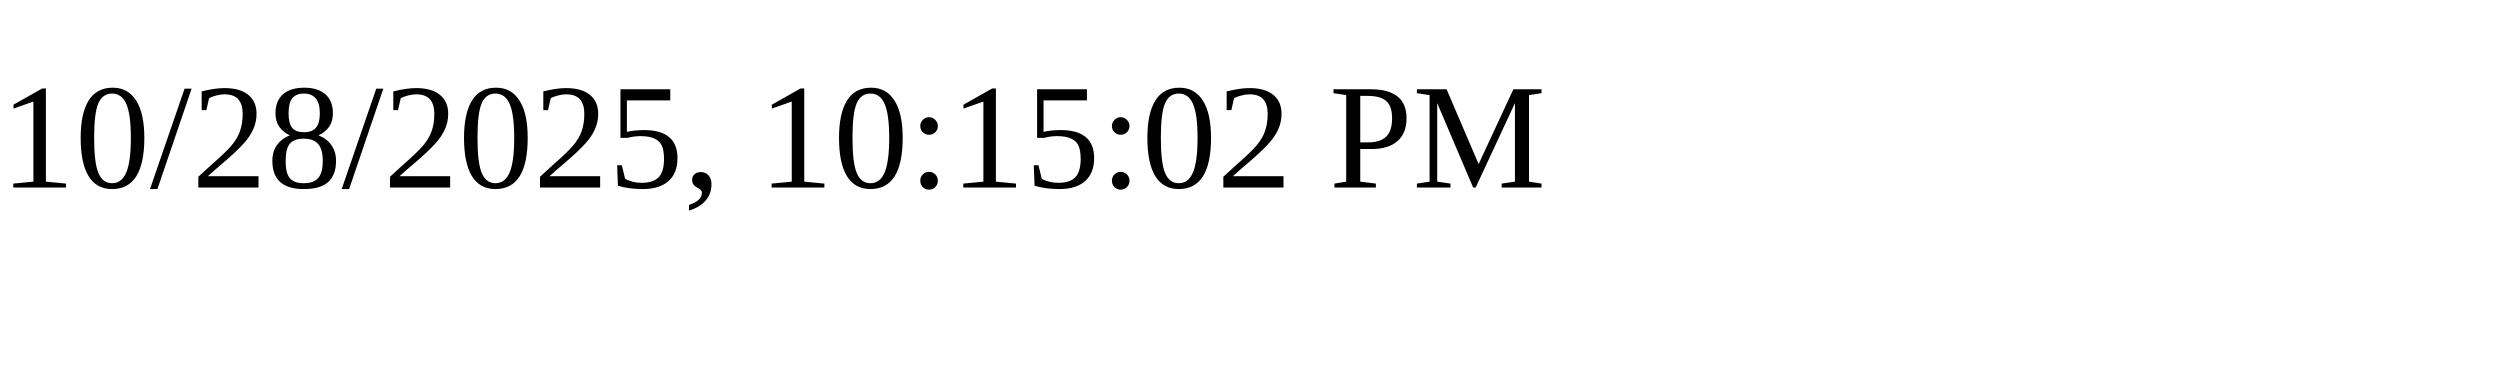
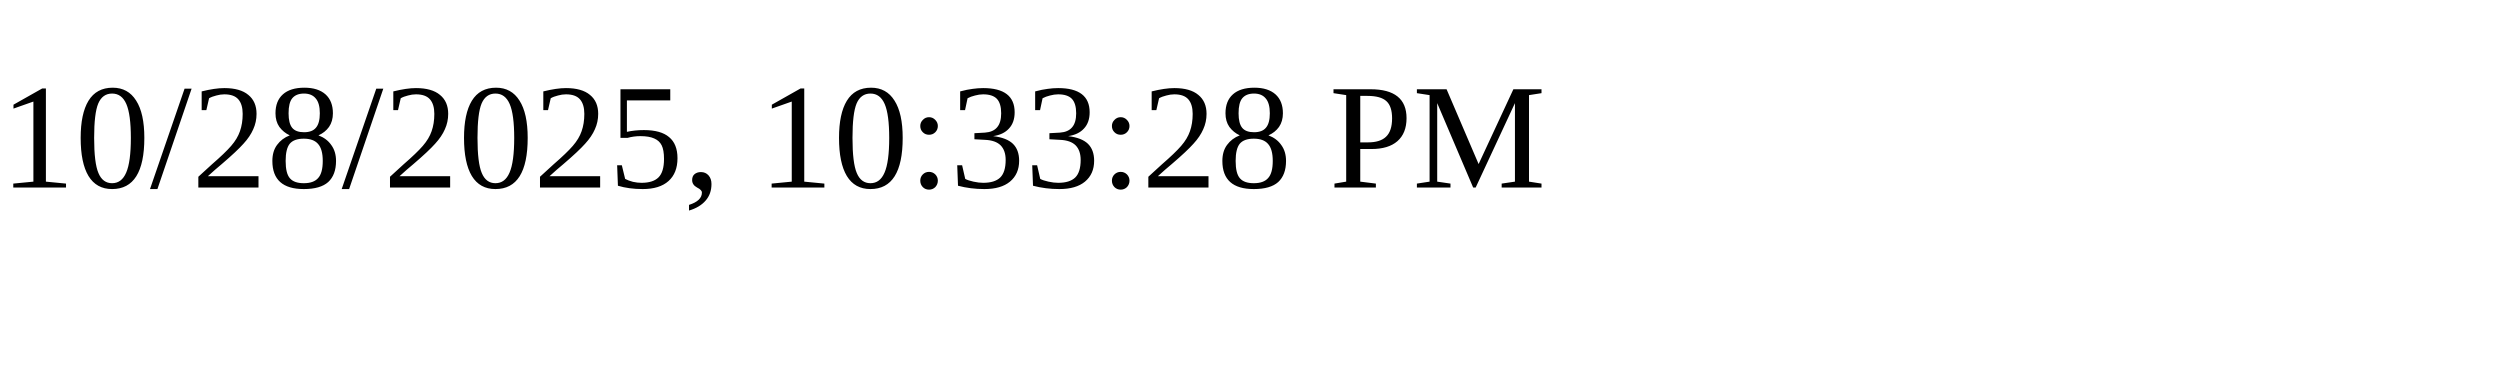
<svg xmlns="http://www.w3.org/2000/svg" height="30" width="200">
-   <text x="0" y="15">10/28/2025, 10:15:02 PM</text>
+   <text x="0" y="15">10/28/2025, 10:33:28 PM</text>
</svg>
